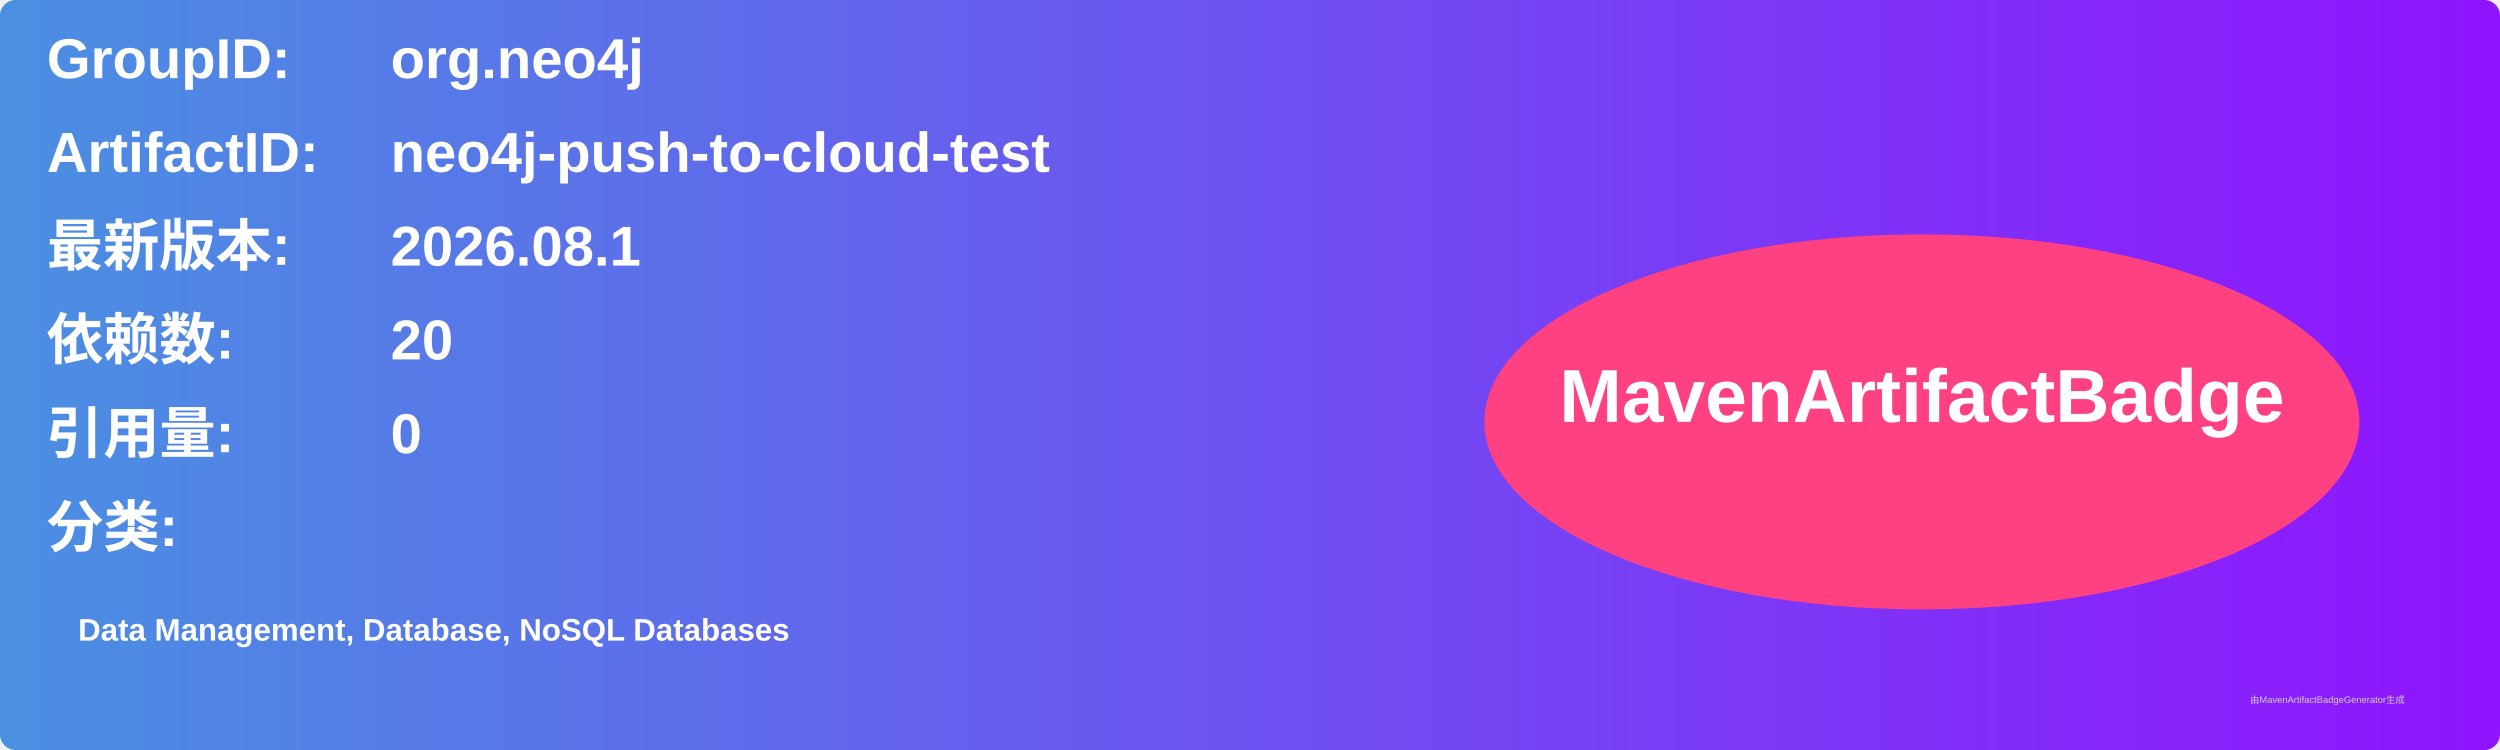
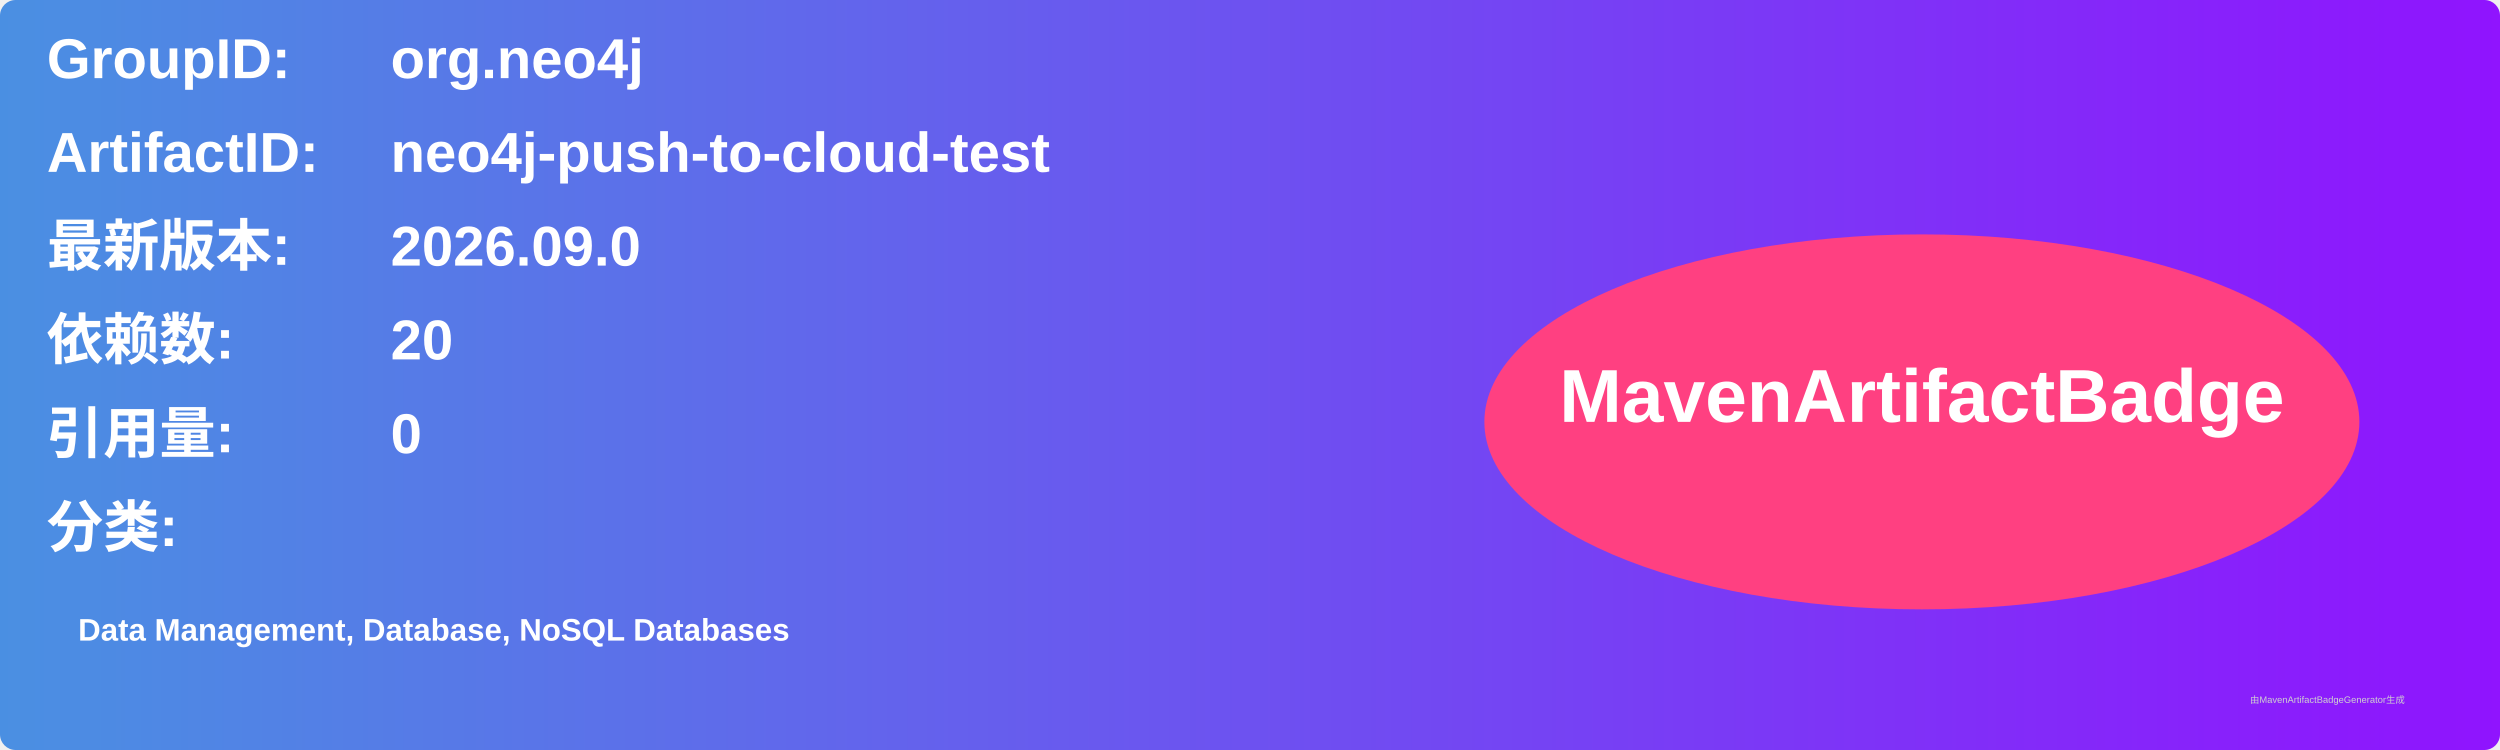
<svg xmlns="http://www.w3.org/2000/svg" width="800" height="240" viewBox="0 0 800 240">
  <linearGradient id="grad" x1="0%" y1="0%" x2="100%" y2="0%">
    <stop offset="0%" stop-color="#4a90e2" />
    <stop offset="100%" stop-color="#9013fe" />
  </linearGradient>
  <rect width="100%" height="100%" rx="5" ry="5" fill="url(#grad)" />
  <g transform="translate(15, 15)">
    <text x="0" y="10" font-family="Arial" font-size="18" fill="white" font-weight="bold" width="260">GroupID:</text>
    <text x="110" y="10" font-family="Arial" font-size="18" fill="white" font-weight="bold" width="460">org.neo4j</text>
    <text x="0" y="40" font-family="Arial" font-size="18" fill="white" font-weight="bold" width="260">ArtifactID:</text>
    <text x="110" y="40" font-family="Arial" font-size="18" fill="white" font-weight="bold" width="460">neo4j-push-to-cloud-test</text>
    <text x="0" y="70" font-family="Arial" font-size="18" fill="white" font-weight="bold">最新版本:</text>
    <text x="110" y="70" font-family="Arial" font-size="18" fill="white" font-weight="bold">
-       <tspan font-weight="bold">2026.08.1</tspan>
+       <tspan font-weight="bold">2026.09.0</tspan>
    </text>
    <text x="0" y="100" font-family="Arial" font-size="18" fill="white" font-weight="bold">依赖数: </text>
    <text x="110" y="100" font-family="Arial" font-size="18" fill="white">
      <tspan font-weight="bold">20</tspan>
    </text>
    <text x="0" y="130" font-family="Arial" font-size="18" fill="white" font-weight="bold">引用量: </text>
    <text x="110" y="130" font-family="Arial" font-size="18" fill="white">
      <tspan font-weight="bold">0</tspan>
    </text>
    <text x="0" y="160" font-family="Arial" font-size="18" fill="white" font-weight="bold">分类:</text>
    <text x="10" y="190" font-family="Arial" font-size="10" fill="white">
      <tspan font-weight="bold">Data Management, Database, NoSQL Databases</tspan>
    </text>
    <ellipse cx="600" cy="120" rx="140" ry="60" fill="#ff4081" />
    <text x="600" y="120" text-anchor="middle" font-family="Arial" font-size="24" fill="white" font-weight="bold">MavenArtifactBadge</text>
  </g>
  <text x="720" y="225" font-family="Arial" font-size="3" fill="#d0d0d0">由MavenArtifactBadgeGenerator生成</text>
</svg>
